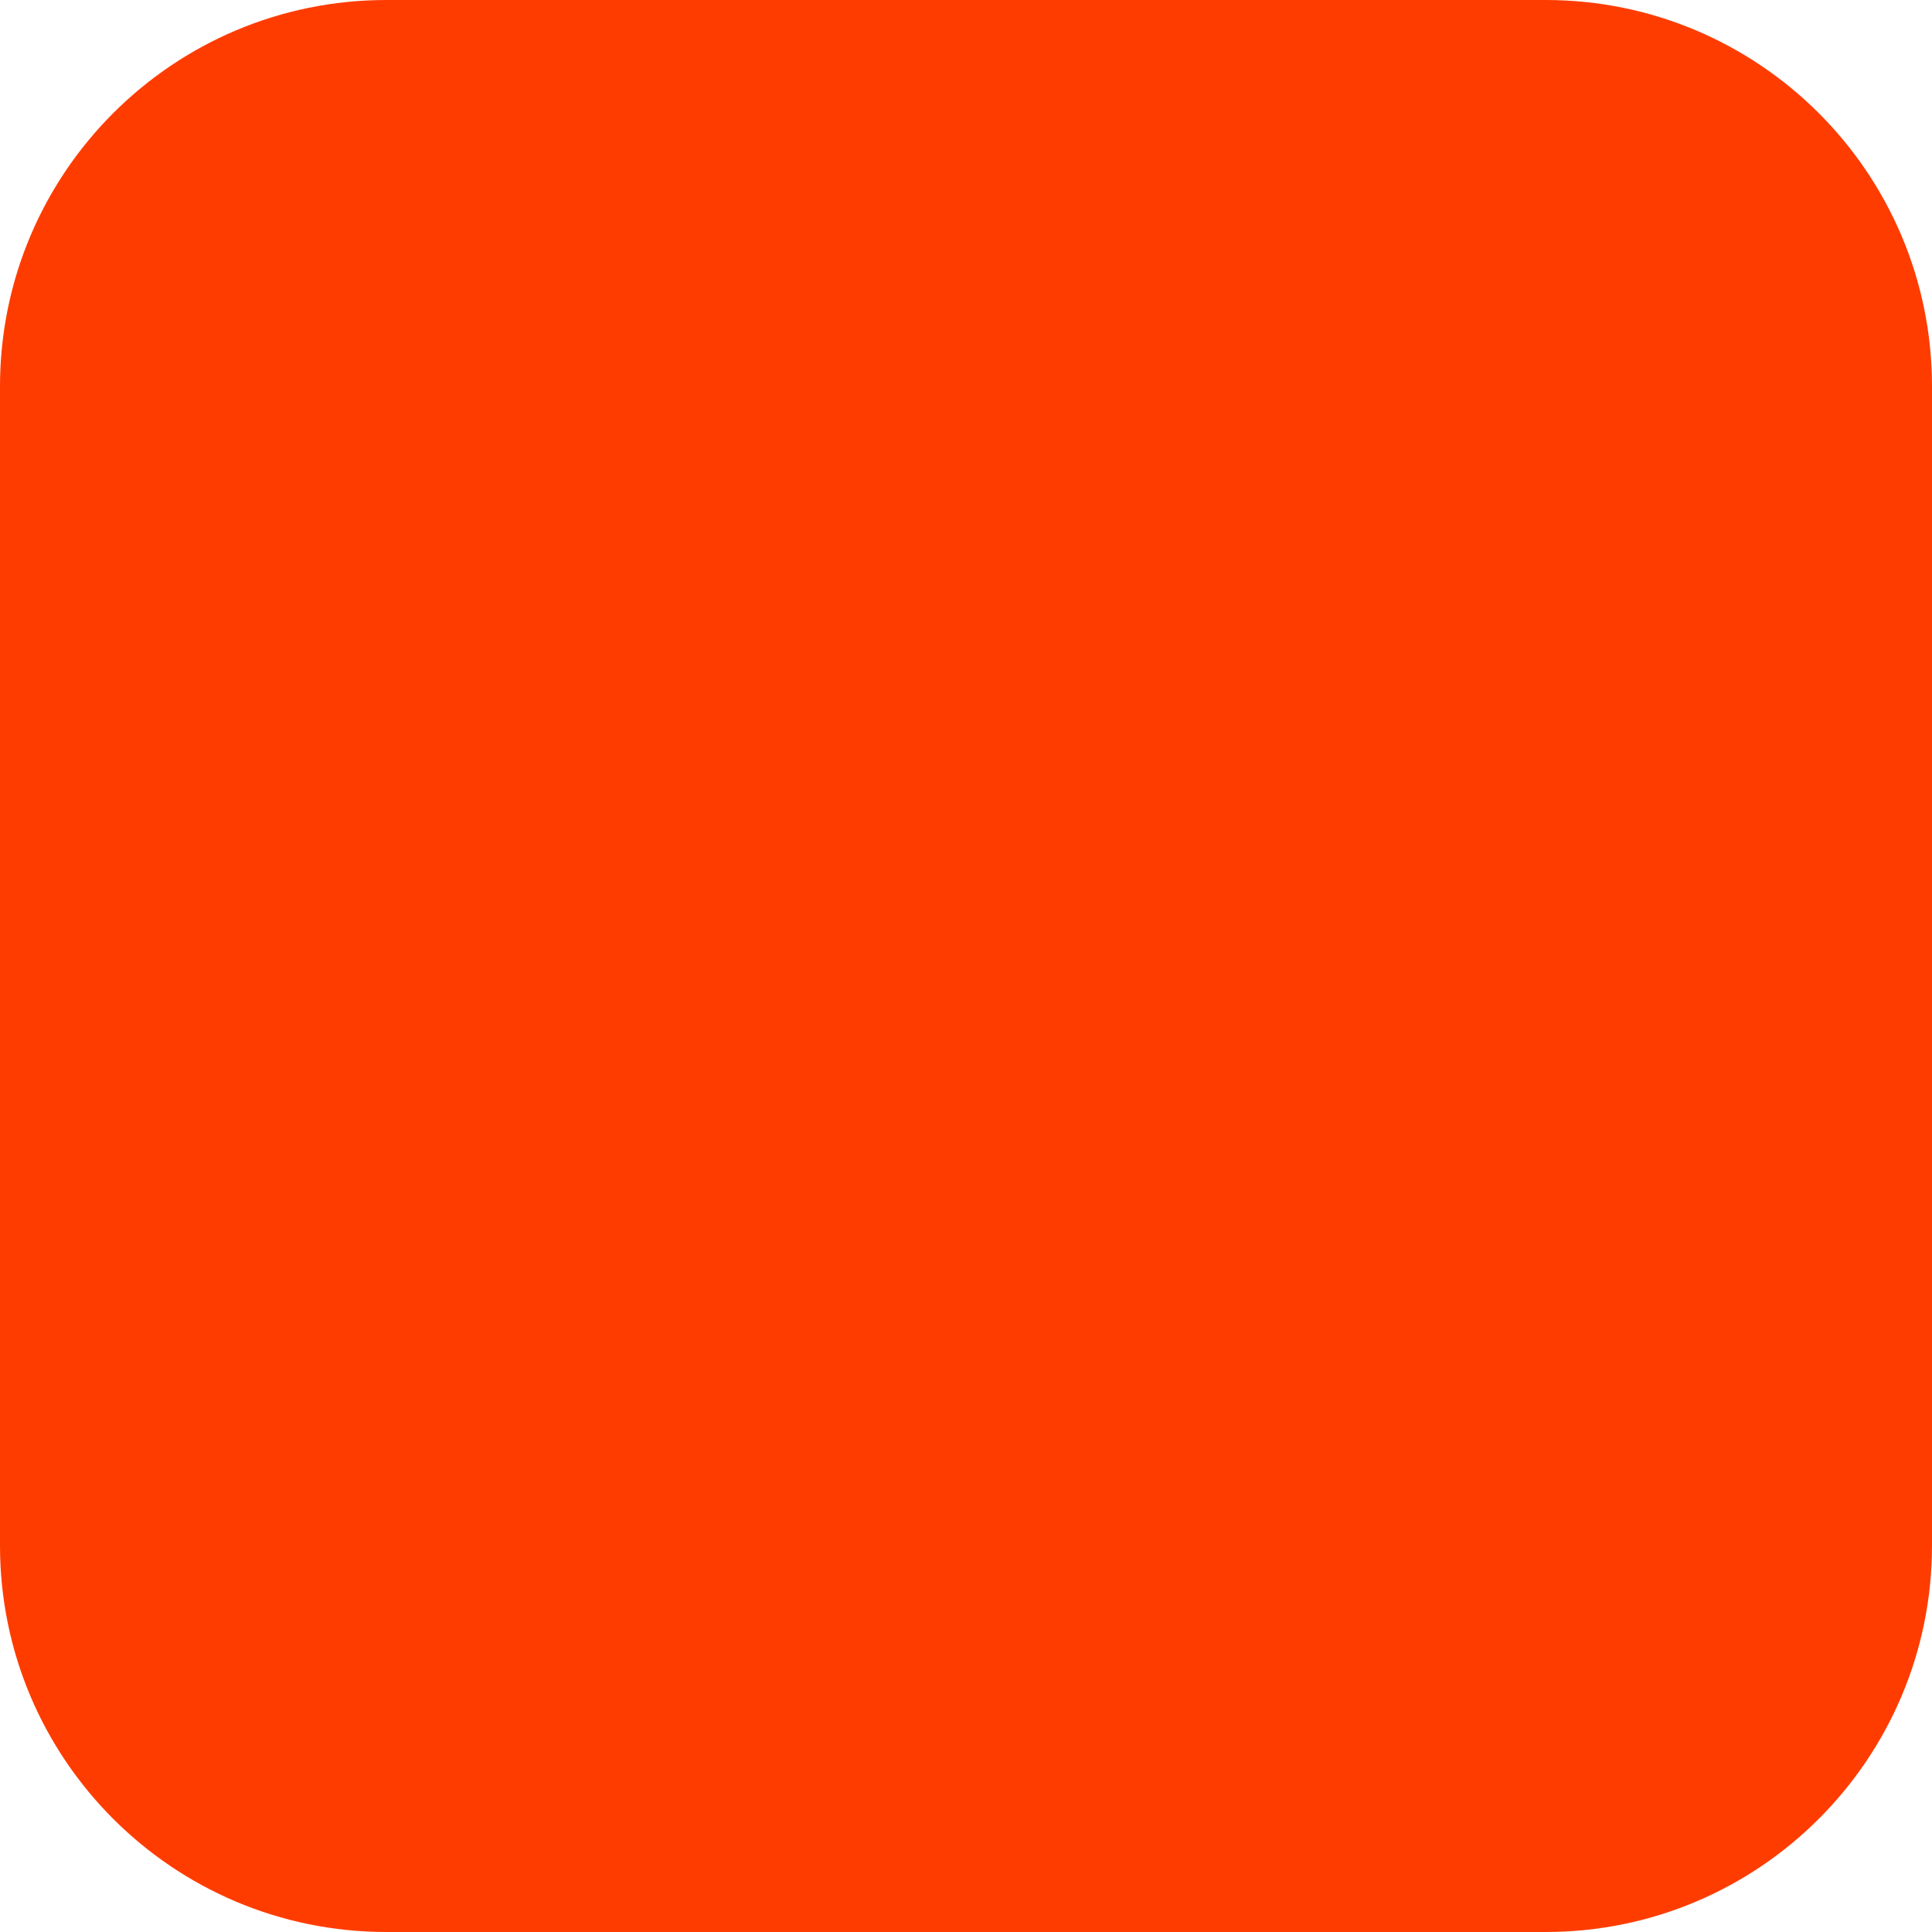
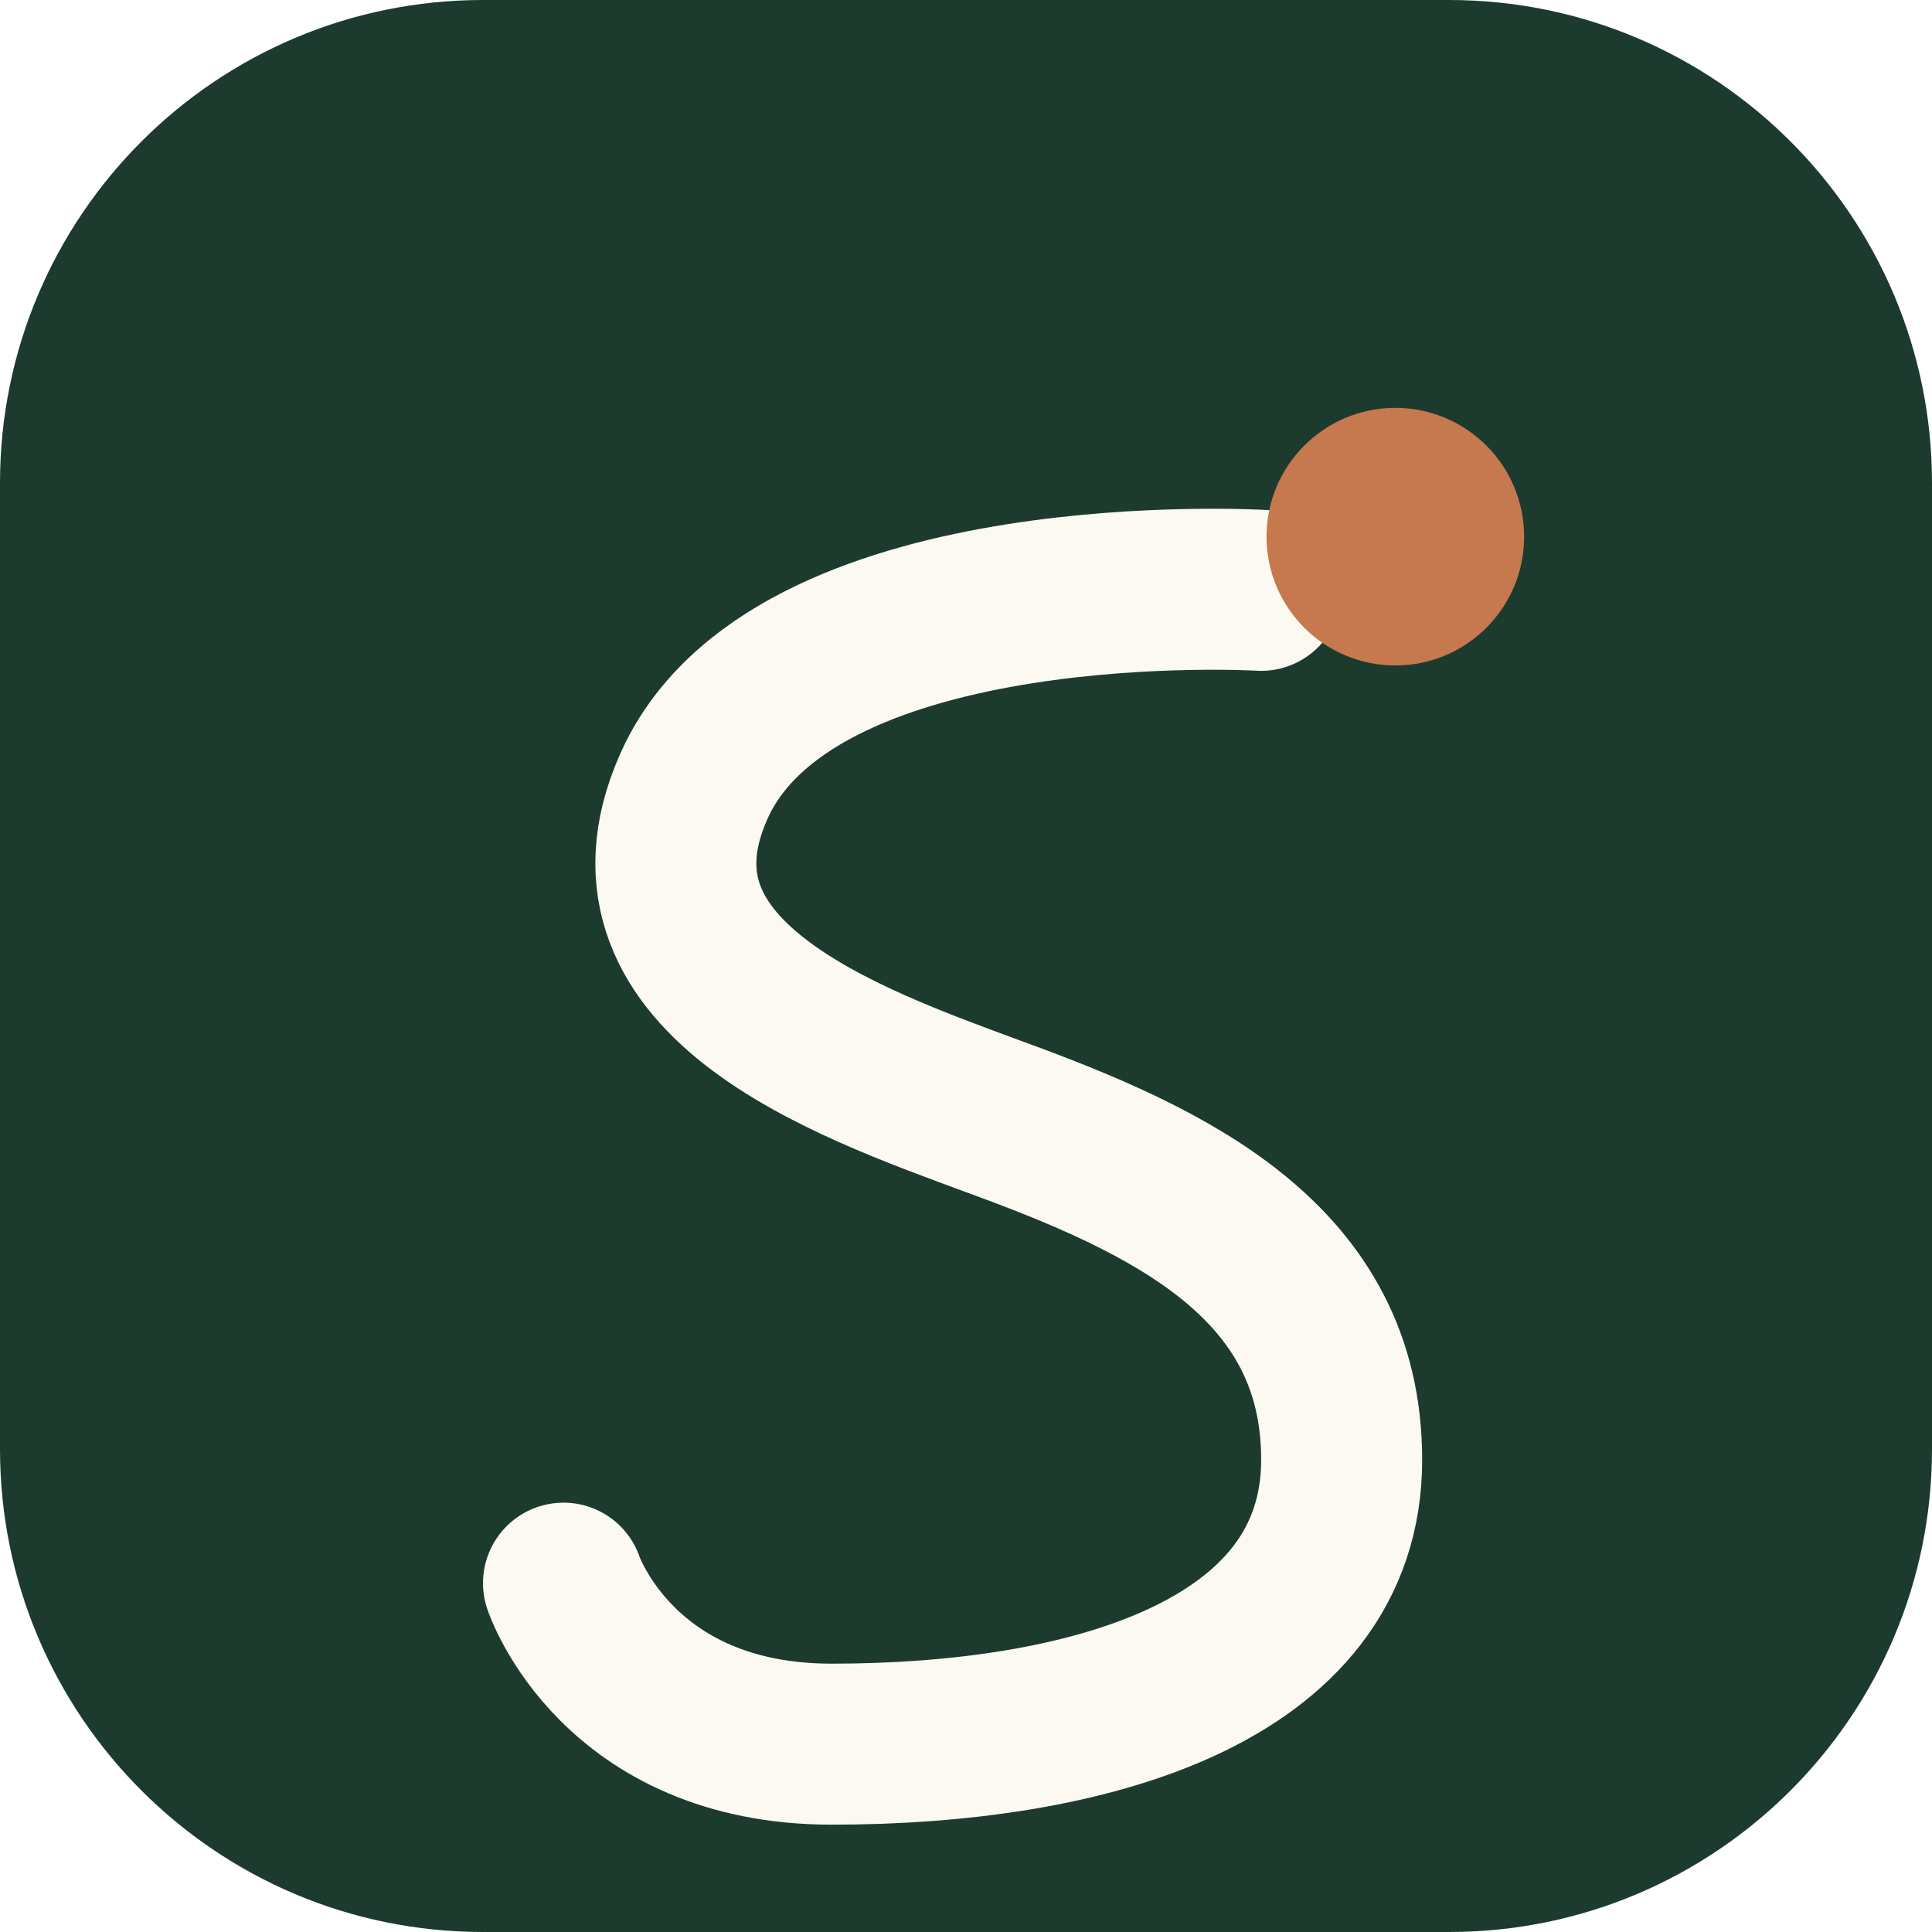
- <svg xmlns="http://www.w3.org/2000/svg" width="180" height="180" viewBox="0 0 180 180" fill="none">
-   <rect width="180" height="180" rx="36" fill="#FF3C00" />
+ <svg xmlns="http://www.w3.org/2000/svg" width="180" height="180" viewBox="0 0 36 36" fill="none">
+   <rect width="36" height="36" rx="9" fill="#1c3b2e" />
+   <path d="M23.5 11C23.5 11 15 10.5 13 14.5C11.2 18.2 15.8 19.8 18.5 20.8C21.8 22 25 23.5 25 27.2C25 31.2 20.2 32.5 15.5 32.5C11.5 32.5 10.5 29.5 10.5 29.5" stroke="#fcf9f2" stroke-width="3" stroke-linecap="round" stroke-linejoin="round" />
+   <circle cx="26" cy="10" r="2.4" fill="#c6784e" />
</svg>
